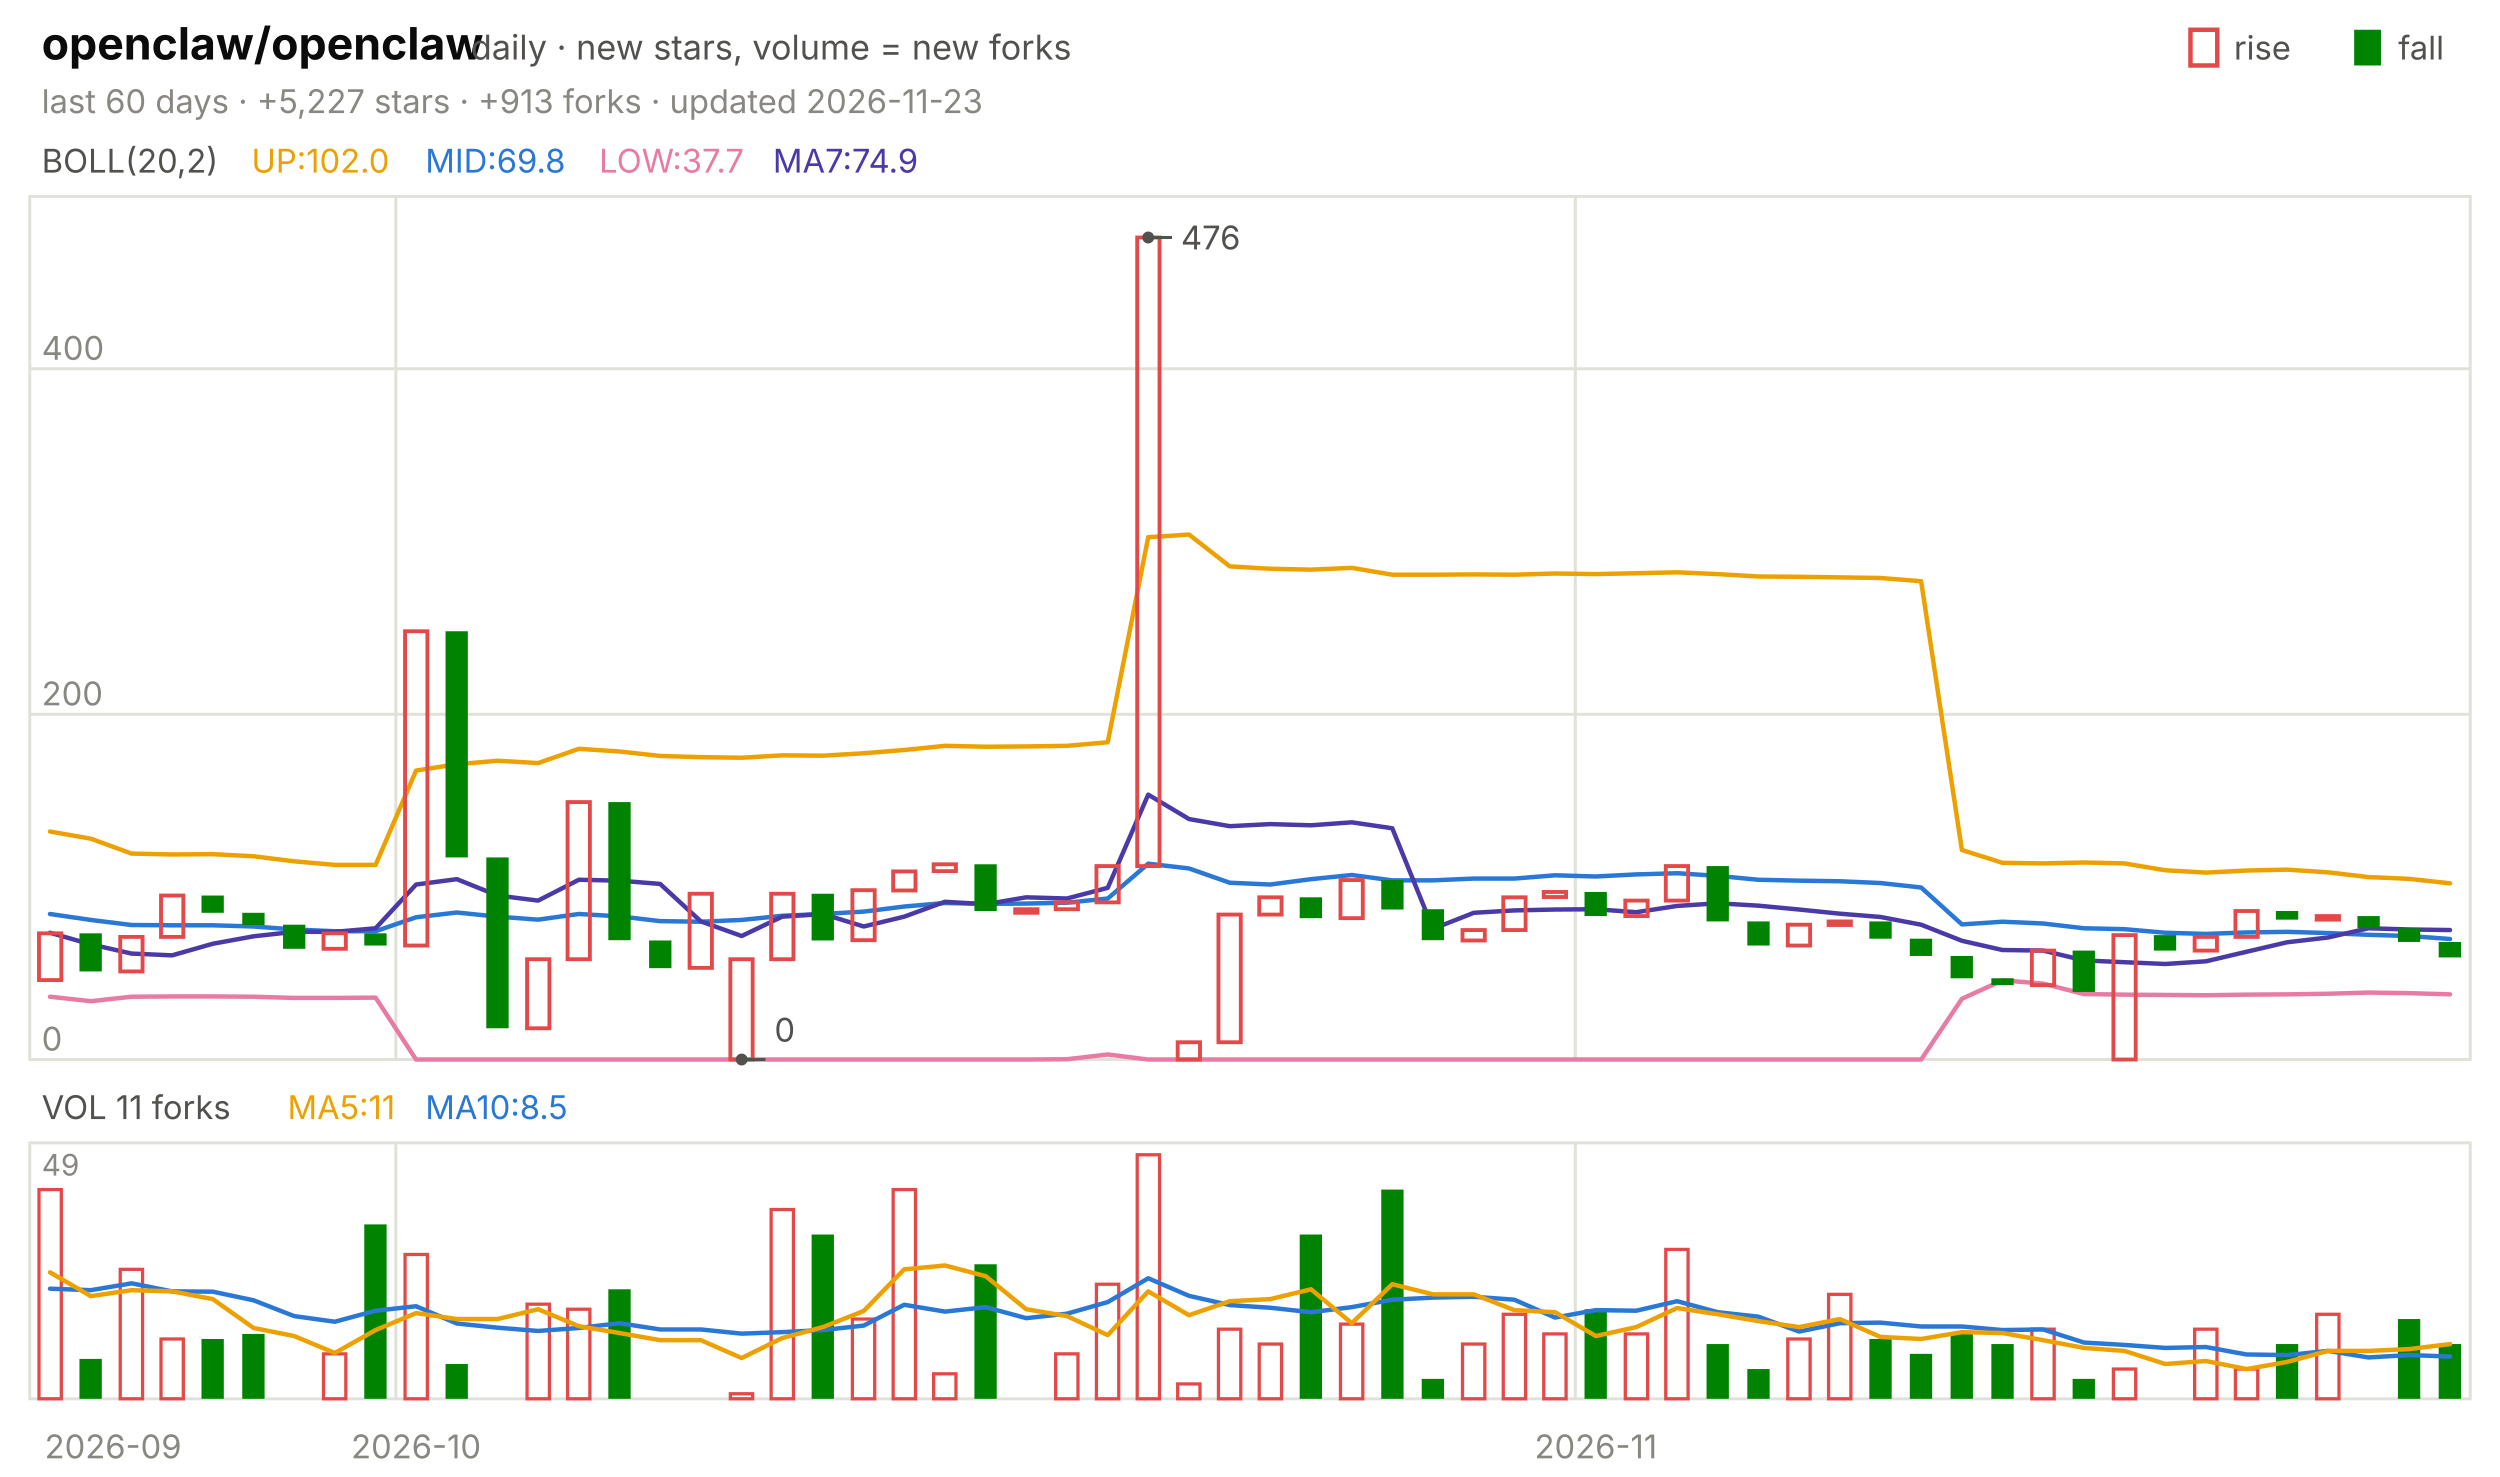
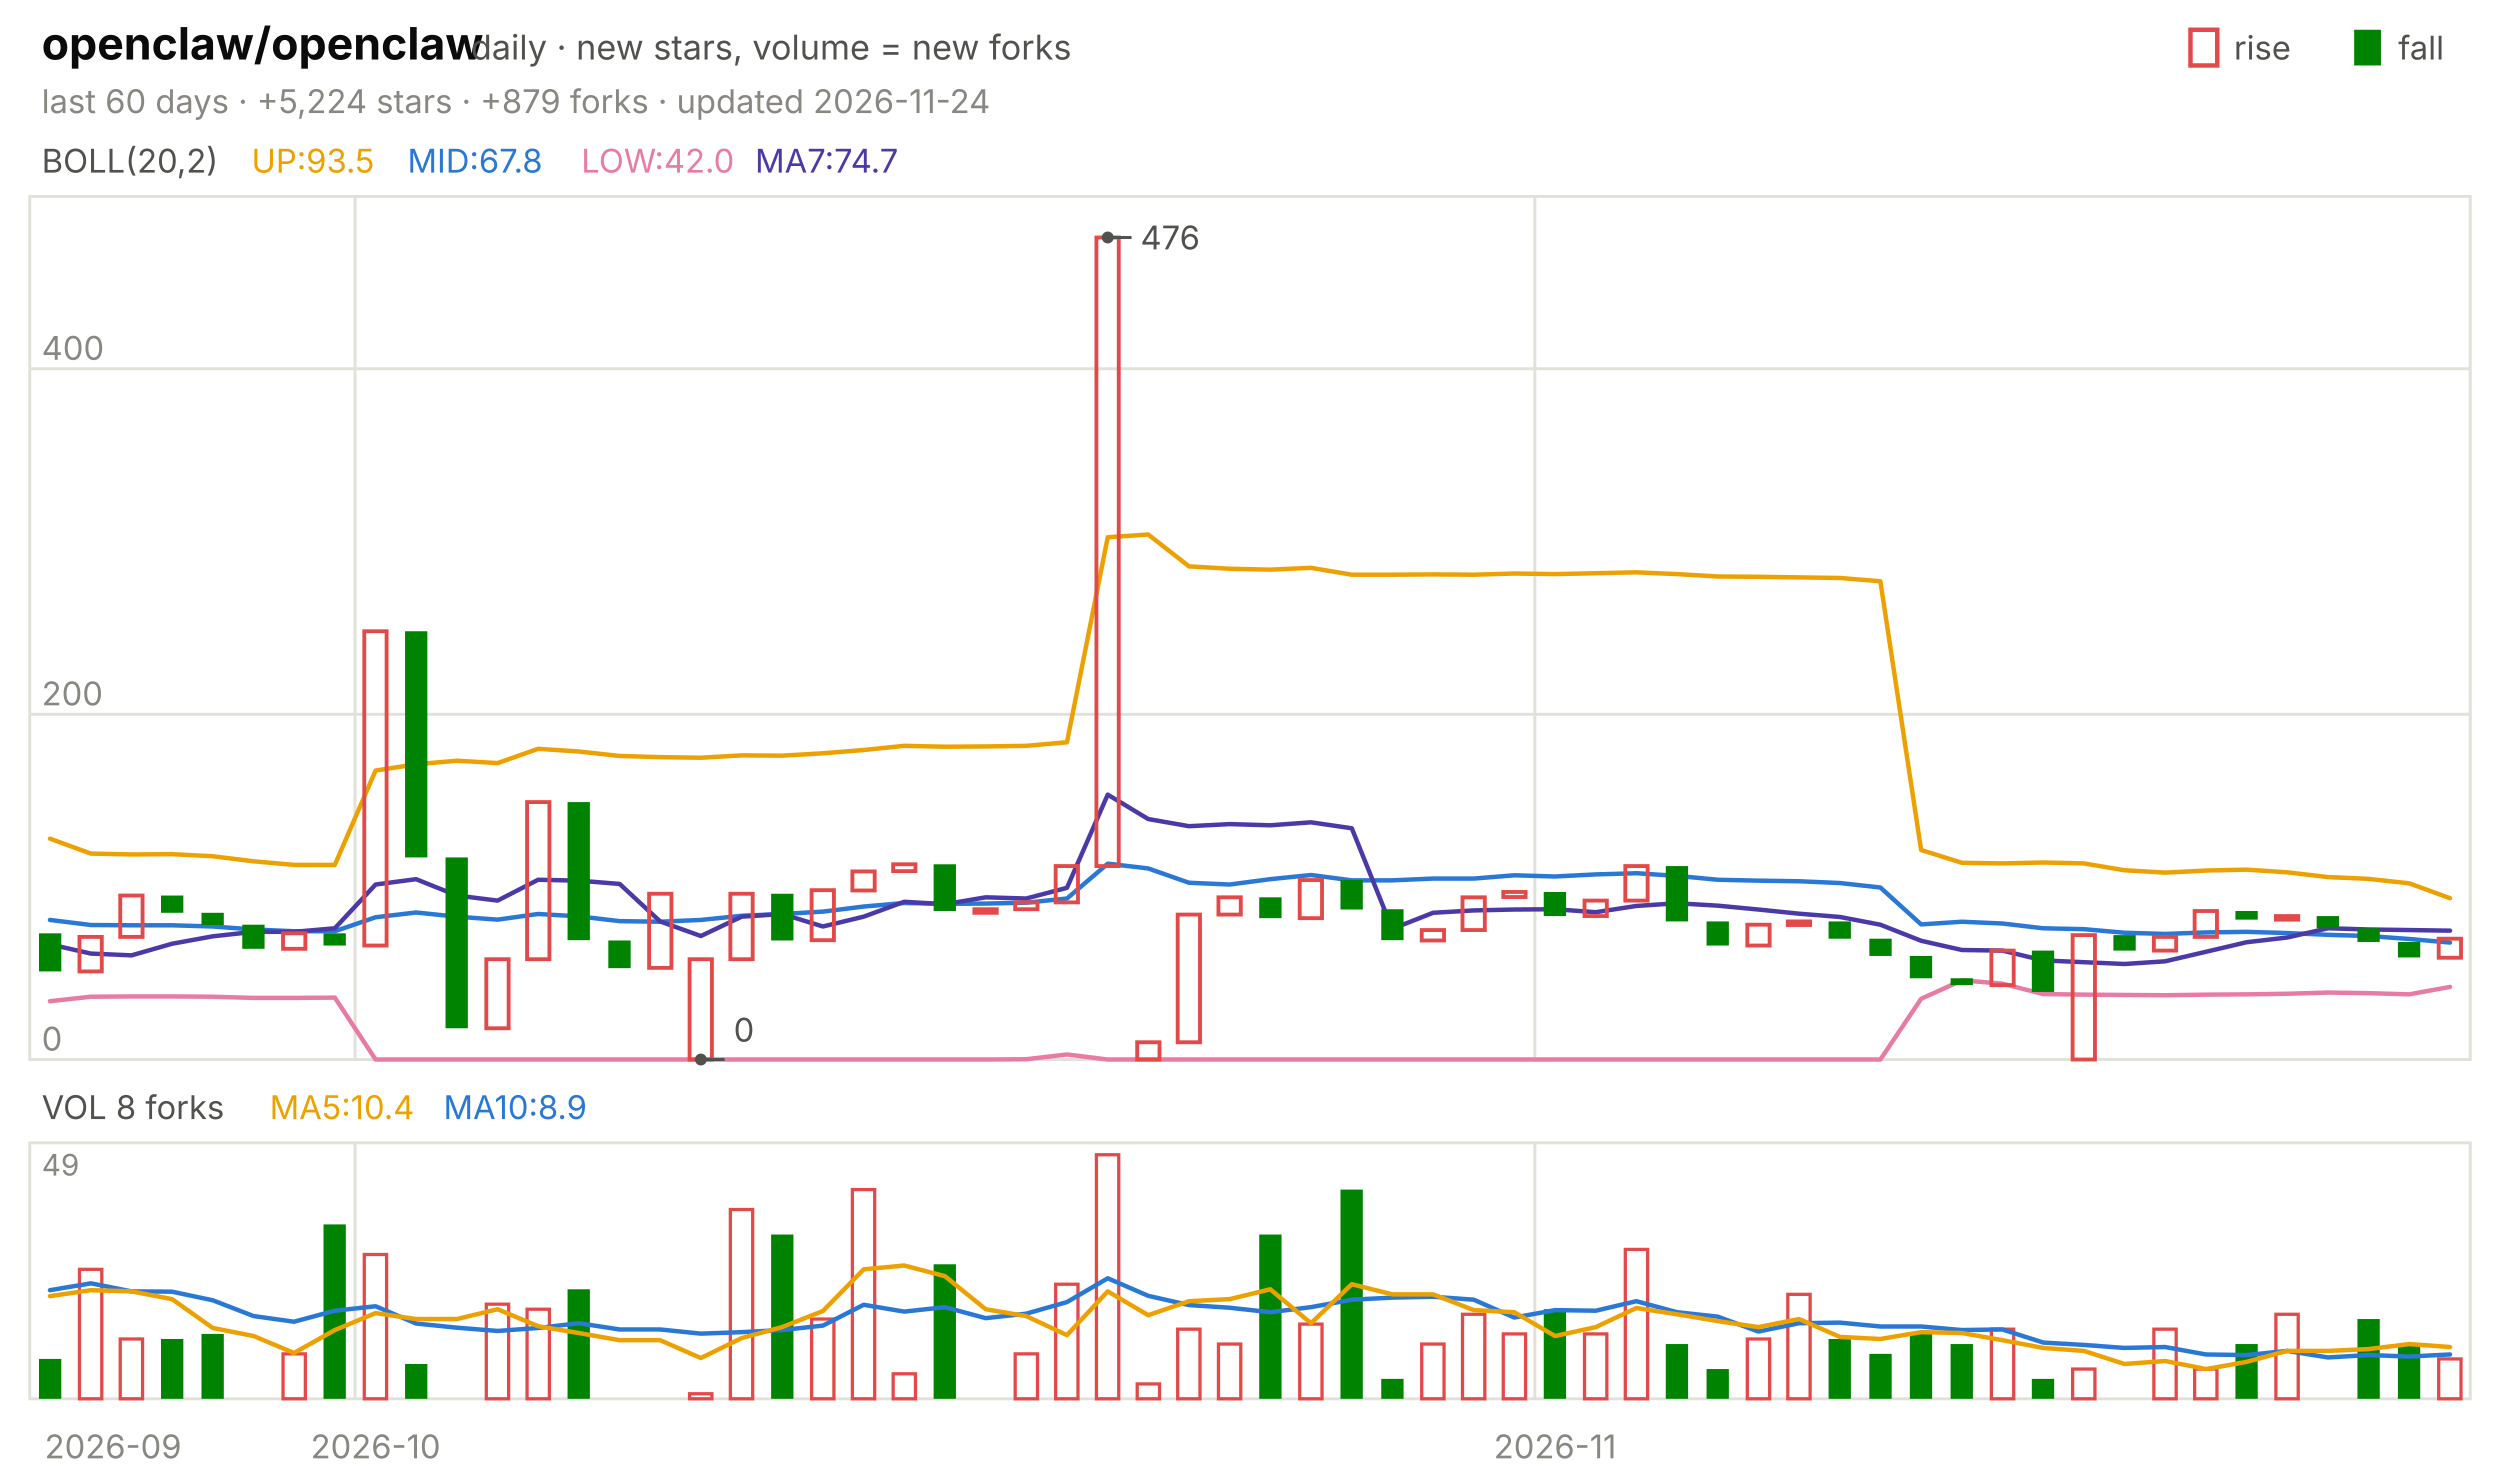
<svg xmlns="http://www.w3.org/2000/svg" viewBox="0 0 840 496" width="840" height="496" font-family="-apple-system,'Segoe UI',system-ui,sans-serif" role="img" aria-label="openclaw/openclaw candlestick chart">
  <text x="14.0" y="20.0" font-size="15" fill="#0b0b0b" font-weight="650">openclaw/openclaw</text>
  <text x="158.2" y="20.0" font-size="11.5" fill="#52514e">daily · new stars, volume = new forks</text>
  <text x="805.8" y="20.0" font-size="11.0" fill="#52514e">fall</text>
  <rect x="791" y="10" width="9" height="12" fill="#008300" />
  <text x="750.6" y="20.0" font-size="11.0" fill="#52514e">rise</text>
  <rect x="736" y="10" width="9" height="12" fill="none" stroke="#e34948" stroke-width="1.5" />
-   <text x="14.0" y="38.0" font-size="11.0" fill="#898781">last 60 days · +5,227 stars · +913 forks · updated 2026-11-23</text>
+   <text x="14.0" y="38.0" font-size="11.0" fill="#898781">last 60 days · +5,224 stars · +879 forks · updated 2026-11-24</text>
  <rect x="10" y="66" width="820" height="290" fill="none" stroke="#e1e0d9" />
  <rect x="10" y="384" width="820" height="86" fill="none" stroke="#e1e0d9" />
  <text x="38.0" y="490.0" font-size="11.0" fill="#898781" text-anchor="middle">2026-09</text>
-   <line x1="133.0" y1="66.0" x2="133.0" y2="356.0" stroke="#e1e0d9" stroke-width="1.0" />
-   <line x1="133.0" y1="384.0" x2="133.0" y2="470.0" stroke="#e1e0d9" stroke-width="1.0" />
-   <text x="139.8" y="490.0" font-size="11.0" fill="#898781" text-anchor="middle">2026-10</text>
-   <line x1="529.3" y1="66.0" x2="529.3" y2="356.0" stroke="#e1e0d9" stroke-width="1.0" />
-   <line x1="529.3" y1="384.0" x2="529.3" y2="470.0" stroke="#e1e0d9" stroke-width="1.0" />
-   <text x="536.2" y="490.0" font-size="11.0" fill="#898781" text-anchor="middle">2026-11</text>
+   <line x1="119.3" y1="66.0" x2="119.3" y2="356.0" stroke="#e1e0d9" stroke-width="1.0" />
+   <line x1="119.3" y1="384.0" x2="119.3" y2="470.0" stroke="#e1e0d9" stroke-width="1.0" />
+   <text x="126.2" y="490.0" font-size="11.0" fill="#898781" text-anchor="middle">2026-10</text>
+   <line x1="515.7" y1="66.0" x2="515.7" y2="356.0" stroke="#e1e0d9" stroke-width="1.0" />
+   <line x1="515.7" y1="384.0" x2="515.7" y2="470.0" stroke="#e1e0d9" stroke-width="1.0" />
+   <text x="522.5" y="490.0" font-size="11.0" fill="#898781" text-anchor="middle">2026-11</text>
  <text x="14.0" y="58.0" font-size="11.0" fill="#52514e">BOLL(20,2)</text>
-   <text x="84.5" y="58.0" font-size="11.0" fill="#eda100">UP:102.0</text>
-   <text x="142.9" y="58.0" font-size="11.0" fill="#2a78d6">MID:69.8</text>
-   <text x="201.3" y="58.0" font-size="11.0" fill="#e87ba4">LOW:37.7</text>
-   <text x="259.7" y="58.0" font-size="11.0" fill="#4a3aa7">MA7:74.9</text>
+   <text x="84.5" y="58.0" font-size="11.0" fill="#eda100">UP:93.5</text>
+   <text x="136.9" y="58.0" font-size="11.0" fill="#2a78d6">MID:67.8</text>
+   <text x="195.3" y="58.0" font-size="11.0" fill="#e87ba4">LOW:42.0</text>
+   <text x="253.7" y="58.0" font-size="11.0" fill="#4a3aa7">MA7:74.7</text>
  <line x1="10.0" y1="356.0" x2="830.0" y2="356.0" stroke="#e1e0d9" stroke-width="1.0" />
  <text x="14.0" y="353.0" font-size="11.0" fill="#898781">0</text>
  <line x1="10.0" y1="240.0" x2="830.0" y2="240.0" stroke="#e1e0d9" stroke-width="1.0" />
  <text x="14.0" y="237.0" font-size="11.0" fill="#898781">200</text>
  <line x1="10.0" y1="123.9" x2="830.0" y2="123.9" stroke="#e1e0d9" stroke-width="1.0" />
  <text x="14.0" y="120.9" font-size="11.0" fill="#898781">400</text>
-   <polyline points="16.8,279.4 30.5,281.8 44.2,286.8 57.8,287.1 71.5,287.0 85.2,287.7 98.8,289.4 112.5,290.6 126.2,290.6 139.8,258.9 153.5,256.8 167.2,255.6 180.8,256.4 194.5,251.6 208.2,252.5 221.8,254.0 235.5,254.4 249.2,254.6 262.8,253.8 276.5,253.9 290.2,253.1 303.8,252.0 317.5,250.6 331.2,250.9 344.8,250.8 358.5,250.6 372.2,249.4 385.8,180.5 399.5,179.6 413.2,190.3 426.8,191.1 440.5,191.4 454.2,190.8 467.8,193.1 481.5,193.1 495.2,193.0 508.8,193.1 522.5,192.7 536.2,192.9 549.8,192.6 563.5,192.3 577.2,192.9 590.8,193.7 604.5,193.8 618.2,194.0 631.8,194.2 645.5,195.3 659.2,285.6 672.8,289.9 686.5,290.1 700.2,289.8 713.8,290.1 727.5,292.4 741.2,293.2 754.8,292.5 768.5,292.2 782.2,293.1 795.8,294.7 809.5,295.3 823.2,296.8" fill="none" stroke="#eda100" stroke-width="1.5" stroke-linejoin="round" stroke-linecap="round" />
-   <polyline points="16.8,307.1 30.5,309.1 44.2,310.8 57.8,310.9 71.5,310.9 85.2,311.3 98.8,312.3 112.5,312.9 126.2,312.9 139.8,308.2 153.5,306.6 167.2,308.0 180.8,309.0 194.5,307.1 208.2,307.9 221.8,309.5 235.5,309.7 249.2,309.1 262.8,307.7 276.5,307.1 290.2,306.3 303.8,304.6 317.5,303.4 331.2,303.7 344.8,303.6 358.5,303.3 372.2,301.9 385.8,290.2 399.5,291.8 413.2,296.6 426.8,297.2 440.5,295.4 454.2,294.0 467.8,295.8 481.5,295.8 495.2,295.2 508.8,295.2 522.5,294.1 536.2,294.5 549.8,293.8 563.5,293.4 577.2,294.3 590.8,295.6 604.5,295.9 618.2,296.1 631.8,296.7 645.5,298.2 659.2,310.6 672.8,309.7 686.5,310.3 700.2,311.9 713.8,312.2 727.5,313.4 741.2,313.8 754.8,313.3 768.5,313.1 782.2,313.5 795.8,314.1 809.5,314.5 823.2,315.5" fill="none" stroke="#2a78d6" stroke-width="1.5" stroke-linejoin="round" stroke-linecap="round" />
-   <polyline points="16.8,334.9 30.5,336.4 44.2,334.9 57.8,334.8 71.5,334.8 85.2,334.9 98.8,335.3 112.5,335.3 126.2,335.2 139.8,356.0 153.5,356.0 167.2,356.0 180.8,356.0 194.5,356.0 208.2,356.0 221.8,356.0 235.5,356.0 249.2,356.0 262.8,356.0 276.5,356.0 290.2,356.0 303.8,356.0 317.5,356.0 331.2,356.0 344.8,356.0 358.5,355.9 372.2,354.3 385.8,356.0 399.5,356.0 413.2,356.0 426.8,356.0 440.5,356.0 454.2,356.0 467.8,356.0 481.5,356.0 495.2,356.0 508.8,356.0 522.5,356.0 536.2,356.0 549.8,356.0 563.5,356.0 577.2,356.0 590.8,356.0 604.5,356.0 618.2,356.0 631.8,356.0 645.5,356.0 659.2,335.6 672.8,329.4 686.5,330.5 700.2,334.0 713.8,334.2 727.5,334.3 741.2,334.4 754.8,334.2 768.5,334.1 782.2,333.9 795.8,333.5 809.5,333.7 823.2,334.1" fill="none" stroke="#e87ba4" stroke-width="1.5" stroke-linejoin="round" stroke-linecap="round" />
-   <polyline points="16.8,313.4 30.5,317.3 44.2,320.4 57.8,321.0 71.5,317.1 85.2,314.6 98.8,313.1 112.5,313.1 126.2,311.9 139.8,297.2 153.5,295.4 167.2,300.9 180.8,302.6 194.5,295.6 208.2,295.9 221.8,297.0 235.5,309.6 249.2,314.5 262.8,308.0 276.5,307.1 290.2,311.3 303.8,308.0 317.5,303.0 331.2,303.8 344.8,301.5 358.5,301.9 372.2,298.3 385.8,267.0 399.5,275.2 413.2,277.6 426.8,276.9 440.5,277.3 454.2,276.3 467.8,278.3 481.5,312.1 495.2,306.7 508.8,305.9 522.5,305.6 536.2,305.5 549.8,306.5 563.5,304.4 577.2,303.5 590.8,304.3 604.5,305.6 618.2,307.0 631.8,308.1 645.5,310.7 659.2,316.1 672.8,319.2 686.5,319.4 700.2,322.7 713.8,323.3 727.5,323.9 741.2,323.0 754.8,319.8 768.5,316.6 782.2,315.0 795.8,311.9 809.5,312.3 823.2,312.5" fill="none" stroke="#4a3aa7" stroke-width="1.5" stroke-linejoin="round" stroke-linecap="round" />
-   <rect x="13.1" y="313.6" width="7.5" height="15.7" fill="none" stroke="#e34948" stroke-width="1.3" />
-   <rect x="26.7" y="313.6" width="7.5" height="12.8" fill="#008300" />
-   <rect x="40.4" y="314.8" width="7.5" height="11.6" fill="none" stroke="#e34948" stroke-width="1.3" />
-   <rect x="54.1" y="300.9" width="7.5" height="13.9" fill="none" stroke="#e34948" stroke-width="1.3" />
-   <rect x="67.7" y="300.9" width="7.5" height="5.8" fill="#008300" />
-   <rect x="81.4" y="306.7" width="7.5" height="4.1" fill="#008300" />
-   <rect x="95.1" y="310.7" width="7.5" height="8.1" fill="#008300" />
-   <rect x="108.7" y="313.6" width="7.5" height="5.2" fill="none" stroke="#e34948" stroke-width="1.3" />
-   <rect x="122.4" y="313.6" width="7.5" height="4.1" fill="#008300" />
-   <rect x="136.1" y="212.1" width="7.5" height="105.6" fill="none" stroke="#e34948" stroke-width="1.3" />
-   <rect x="149.7" y="212.1" width="7.5" height="76.0" fill="#008300" />
-   <rect x="163.4" y="288.1" width="7.5" height="57.4" fill="#008300" />
-   <rect x="177.1" y="322.3" width="7.5" height="23.2" fill="none" stroke="#e34948" stroke-width="1.3" />
-   <rect x="190.7" y="269.5" width="7.5" height="52.8" fill="none" stroke="#e34948" stroke-width="1.3" />
-   <rect x="204.4" y="269.5" width="7.5" height="46.4" fill="#008300" />
-   <rect x="218.1" y="316.0" width="7.5" height="9.3" fill="#008300" />
-   <rect x="231.7" y="300.3" width="7.5" height="24.9" fill="none" stroke="#e34948" stroke-width="1.3" />
-   <rect x="245.4" y="322.3" width="7.5" height="33.7" fill="none" stroke="#e34948" stroke-width="1.3" />
-   <rect x="259.1" y="300.3" width="7.5" height="22.0" fill="none" stroke="#e34948" stroke-width="1.3" />
-   <rect x="272.7" y="300.3" width="7.5" height="15.7" fill="#008300" />
-   <rect x="286.4" y="299.1" width="7.5" height="16.8" fill="none" stroke="#e34948" stroke-width="1.3" />
-   <rect x="300.1" y="292.8" width="7.5" height="6.4" fill="none" stroke="#e34948" stroke-width="1.3" />
-   <rect x="313.7" y="290.4" width="7.5" height="2.3" fill="none" stroke="#e34948" stroke-width="1.3" />
-   <rect x="327.4" y="290.4" width="7.5" height="15.7" fill="#008300" />
-   <rect x="341.1" y="305.5" width="7.5" height="1.2" fill="none" stroke="#e34948" stroke-width="1.3" />
-   <rect x="354.7" y="303.2" width="7.5" height="2.3" fill="none" stroke="#e34948" stroke-width="1.3" />
-   <rect x="368.4" y="291.0" width="7.5" height="12.2" fill="none" stroke="#e34948" stroke-width="1.3" />
-   <rect x="382.1" y="79.8" width="7.5" height="211.2" fill="none" stroke="#e34948" stroke-width="1.3" />
-   <rect x="395.7" y="350.2" width="7.5" height="5.8" fill="none" stroke="#e34948" stroke-width="1.3" />
-   <rect x="409.4" y="307.3" width="7.5" height="42.9" fill="none" stroke="#e34948" stroke-width="1.3" />
-   <rect x="423.1" y="301.5" width="7.5" height="5.8" fill="none" stroke="#e34948" stroke-width="1.3" />
-   <rect x="436.7" y="301.5" width="7.5" height="7.0" fill="#008300" />
-   <rect x="450.4" y="295.7" width="7.5" height="12.8" fill="none" stroke="#e34948" stroke-width="1.3" />
-   <rect x="464.1" y="295.7" width="7.5" height="9.9" fill="#008300" />
-   <rect x="477.7" y="305.5" width="7.5" height="10.4" fill="#008300" />
-   <rect x="491.4" y="312.5" width="7.5" height="3.5" fill="none" stroke="#e34948" stroke-width="1.3" />
-   <rect x="505.1" y="301.5" width="7.5" height="11.0" fill="none" stroke="#e34948" stroke-width="1.3" />
-   <rect x="518.7" y="299.7" width="7.5" height="1.7" fill="none" stroke="#e34948" stroke-width="1.3" />
-   <rect x="532.4" y="299.7" width="7.5" height="8.1" fill="#008300" />
-   <rect x="546.1" y="302.6" width="7.5" height="5.2" fill="none" stroke="#e34948" stroke-width="1.3" />
-   <rect x="559.7" y="291.0" width="7.5" height="11.6" fill="none" stroke="#e34948" stroke-width="1.3" />
-   <rect x="573.4" y="291.0" width="7.5" height="18.6" fill="#008300" />
-   <rect x="587.1" y="309.6" width="7.5" height="8.1" fill="#008300" />
-   <rect x="600.7" y="310.7" width="7.5" height="7.0" fill="none" stroke="#e34948" stroke-width="1.3" />
-   <rect x="614.4" y="309.6" width="7.5" height="1.2" fill="none" stroke="#e34948" stroke-width="1.3" />
-   <rect x="628.1" y="309.6" width="7.5" height="5.8" fill="#008300" />
-   <rect x="641.7" y="315.4" width="7.5" height="5.8" fill="#008300" />
-   <rect x="655.4" y="321.2" width="7.5" height="7.5" fill="#008300" />
-   <rect x="669.1" y="328.7" width="7.5" height="2.3" fill="#008300" />
-   <rect x="682.7" y="319.4" width="7.5" height="11.6" fill="none" stroke="#e34948" stroke-width="1.3" />
-   <rect x="696.4" y="319.4" width="7.5" height="13.9" fill="#008300" />
-   <rect x="710.1" y="314.2" width="7.5" height="41.8" fill="none" stroke="#e34948" stroke-width="1.3" />
-   <rect x="723.7" y="314.2" width="7.5" height="5.2" fill="#008300" />
-   <rect x="737.4" y="314.8" width="7.5" height="4.6" fill="none" stroke="#e34948" stroke-width="1.3" />
-   <rect x="751.1" y="306.1" width="7.5" height="8.7" fill="none" stroke="#e34948" stroke-width="1.3" />
-   <rect x="764.7" y="306.1" width="7.5" height="2.9" fill="#008300" />
-   <rect x="778.4" y="307.8" width="7.5" height="1.2" fill="none" stroke="#e34948" stroke-width="1.3" />
-   <rect x="792.1" y="307.8" width="7.5" height="4.1" fill="#008300" />
-   <rect x="805.7" y="311.9" width="7.5" height="4.6" fill="#008300" />
-   <rect x="819.4" y="316.5" width="7.5" height="5.2" fill="#008300" />
-   <circle cx="385.8" cy="79.8" r="2" fill="#52514e" />
-   <line x1="385.8" y1="79.8" x2="393.8" y2="79.8" stroke="#52514e" stroke-width="1.0" />
-   <text x="396.8" y="83.8" font-size="11.0" fill="#52514e">476</text>
-   <circle cx="249.2" cy="356.0" r="2" fill="#52514e" />
-   <line x1="249.2" y1="356.0" x2="257.2" y2="356.0" stroke="#52514e" stroke-width="1.0" />
-   <text x="260.2" y="350.0" font-size="11.0" fill="#52514e">0</text>
-   <text x="14.0" y="376.0" font-size="11.0" fill="#52514e">VOL 11 forks</text>
-   <text x="96.6" y="376.0" font-size="11.0" fill="#eda100">MA5:11</text>
-   <text x="142.9" y="376.0" font-size="11.0" fill="#2a78d6">MA10:8.5</text>
+   <polyline points="16.8,281.8 30.5,286.8 44.2,287.1 57.8,287.0 71.5,287.7 85.2,289.4 98.8,290.6 112.5,290.6 126.2,258.9 139.8,256.8 153.5,255.6 167.2,256.4 180.8,251.6 194.5,252.5 208.2,254.0 221.8,254.4 235.5,254.6 249.2,253.8 262.8,253.9 276.5,253.1 290.2,252.0 303.8,250.6 317.5,250.9 331.2,250.8 344.8,250.6 358.5,249.4 372.2,180.5 385.8,179.6 399.5,190.3 413.2,191.1 426.8,191.4 440.5,190.8 454.2,193.1 467.8,193.1 481.5,193.0 495.2,193.1 508.8,192.7 522.5,192.9 536.2,192.6 549.8,192.3 563.5,192.9 577.2,193.7 590.8,193.8 604.5,194.0 618.2,194.2 631.8,195.3 645.5,285.6 659.2,289.9 672.8,290.1 686.5,289.8 700.2,290.1 713.8,292.4 727.5,293.2 741.2,292.5 754.8,292.2 768.5,293.1 782.2,294.7 795.8,295.3 809.5,296.8 823.2,301.8" fill="none" stroke="#eda100" stroke-width="1.5" stroke-linejoin="round" stroke-linecap="round" />
+   <polyline points="16.8,309.1 30.5,310.8 44.2,310.9 57.8,310.9 71.5,311.3 85.2,312.3 98.8,312.9 112.5,312.9 126.2,308.2 139.8,306.6 153.5,308.0 167.2,309.0 180.8,307.1 194.5,307.9 208.2,309.5 221.8,309.7 235.5,309.1 249.2,307.7 262.8,307.1 276.5,306.3 290.2,304.6 303.8,303.4 317.5,303.7 331.2,303.6 344.8,303.3 358.5,301.9 372.2,290.2 385.8,291.8 399.5,296.6 413.2,297.2 426.8,295.4 440.5,294.0 454.2,295.8 467.8,295.8 481.5,295.2 495.2,295.2 508.8,294.1 522.5,294.5 536.2,293.8 549.8,293.4 563.5,294.3 577.2,295.6 590.8,295.9 604.5,296.1 618.2,296.7 631.8,298.2 645.5,310.6 659.2,309.7 672.8,310.3 686.5,311.9 700.2,312.2 713.8,313.4 727.5,313.8 741.2,313.3 754.8,313.1 768.5,313.5 782.2,314.1 795.8,314.5 809.5,315.5 823.2,316.7" fill="none" stroke="#2a78d6" stroke-width="1.5" stroke-linejoin="round" stroke-linecap="round" />
+   <polyline points="16.8,336.4 30.5,334.9 44.2,334.8 57.8,334.8 71.5,334.9 85.2,335.3 98.8,335.3 112.5,335.2 126.2,356.0 139.8,356.0 153.5,356.0 167.2,356.0 180.8,356.0 194.5,356.0 208.2,356.0 221.8,356.0 235.5,356.0 249.2,356.0 262.8,356.0 276.5,356.0 290.2,356.0 303.8,356.0 317.5,356.0 331.2,356.0 344.8,355.9 358.5,354.3 372.2,356.0 385.8,356.0 399.5,356.0 413.2,356.0 426.8,356.0 440.5,356.0 454.2,356.0 467.8,356.0 481.5,356.0 495.2,356.0 508.8,356.0 522.5,356.0 536.2,356.0 549.8,356.0 563.5,356.0 577.2,356.0 590.8,356.0 604.5,356.0 618.2,356.0 631.8,356.0 645.5,335.6 659.2,329.4 672.8,330.5 686.5,334.0 700.2,334.2 713.8,334.3 727.5,334.4 741.2,334.2 754.8,334.1 768.5,333.9 782.2,333.5 795.8,333.7 809.5,334.1 823.2,331.6" fill="none" stroke="#e87ba4" stroke-width="1.5" stroke-linejoin="round" stroke-linecap="round" />
+   <polyline points="16.8,317.3 30.5,320.4 44.2,321.0 57.8,317.1 71.5,314.6 85.2,313.1 98.8,313.1 112.5,311.9 126.2,297.2 139.8,295.4 153.5,300.9 167.2,302.6 180.8,295.6 194.5,295.9 208.2,297.0 221.8,309.6 235.5,314.5 249.2,308.0 262.8,307.1 276.5,311.3 290.2,308.0 303.8,303.0 317.5,303.8 331.2,301.5 344.8,301.9 358.5,298.3 372.2,267.0 385.8,275.2 399.5,277.6 413.2,276.9 426.8,277.3 440.5,276.3 454.2,278.3 467.8,312.1 481.5,306.7 495.2,305.9 508.8,305.6 522.5,305.5 536.2,306.5 549.8,304.4 563.5,303.5 577.2,304.3 590.8,305.6 604.5,307.0 618.2,308.1 631.8,310.7 645.5,316.1 659.2,319.2 672.8,319.4 686.5,322.7 700.2,323.3 713.8,323.9 727.5,323.0 741.2,319.8 754.8,316.6 768.5,315.0 782.2,311.9 795.8,312.3 809.5,312.5 823.2,312.7" fill="none" stroke="#4a3aa7" stroke-width="1.5" stroke-linejoin="round" stroke-linecap="round" />
+   <rect x="13.1" y="313.6" width="7.5" height="12.8" fill="#008300" />
+   <rect x="26.7" y="314.8" width="7.5" height="11.6" fill="none" stroke="#e34948" stroke-width="1.3" />
+   <rect x="40.4" y="300.9" width="7.5" height="13.9" fill="none" stroke="#e34948" stroke-width="1.3" />
+   <rect x="54.1" y="300.9" width="7.5" height="5.8" fill="#008300" />
+   <rect x="67.7" y="306.7" width="7.5" height="4.1" fill="#008300" />
+   <rect x="81.4" y="310.7" width="7.5" height="8.1" fill="#008300" />
+   <rect x="95.1" y="313.6" width="7.5" height="5.2" fill="none" stroke="#e34948" stroke-width="1.3" />
+   <rect x="108.7" y="313.6" width="7.5" height="4.1" fill="#008300" />
+   <rect x="122.4" y="212.1" width="7.5" height="105.6" fill="none" stroke="#e34948" stroke-width="1.3" />
+   <rect x="136.1" y="212.1" width="7.5" height="76.0" fill="#008300" />
+   <rect x="149.7" y="288.1" width="7.5" height="57.4" fill="#008300" />
+   <rect x="163.4" y="322.3" width="7.5" height="23.2" fill="none" stroke="#e34948" stroke-width="1.3" />
+   <rect x="177.1" y="269.5" width="7.5" height="52.8" fill="none" stroke="#e34948" stroke-width="1.3" />
+   <rect x="190.7" y="269.5" width="7.5" height="46.4" fill="#008300" />
+   <rect x="204.4" y="316.0" width="7.5" height="9.3" fill="#008300" />
+   <rect x="218.1" y="300.3" width="7.5" height="24.9" fill="none" stroke="#e34948" stroke-width="1.3" />
+   <rect x="231.7" y="322.3" width="7.5" height="33.7" fill="none" stroke="#e34948" stroke-width="1.3" />
+   <rect x="245.4" y="300.3" width="7.5" height="22.0" fill="none" stroke="#e34948" stroke-width="1.3" />
+   <rect x="259.1" y="300.3" width="7.5" height="15.7" fill="#008300" />
+   <rect x="272.7" y="299.1" width="7.5" height="16.8" fill="none" stroke="#e34948" stroke-width="1.3" />
+   <rect x="286.4" y="292.8" width="7.5" height="6.4" fill="none" stroke="#e34948" stroke-width="1.3" />
+   <rect x="300.1" y="290.4" width="7.5" height="2.3" fill="none" stroke="#e34948" stroke-width="1.3" />
+   <rect x="313.7" y="290.4" width="7.5" height="15.7" fill="#008300" />
+   <rect x="327.4" y="305.5" width="7.5" height="1.2" fill="none" stroke="#e34948" stroke-width="1.3" />
+   <rect x="341.1" y="303.2" width="7.5" height="2.3" fill="none" stroke="#e34948" stroke-width="1.3" />
+   <rect x="354.7" y="291.0" width="7.5" height="12.2" fill="none" stroke="#e34948" stroke-width="1.3" />
+   <rect x="368.4" y="79.8" width="7.5" height="211.2" fill="none" stroke="#e34948" stroke-width="1.3" />
+   <rect x="382.1" y="350.2" width="7.5" height="5.8" fill="none" stroke="#e34948" stroke-width="1.3" />
+   <rect x="395.7" y="307.3" width="7.5" height="42.9" fill="none" stroke="#e34948" stroke-width="1.3" />
+   <rect x="409.4" y="301.5" width="7.5" height="5.8" fill="none" stroke="#e34948" stroke-width="1.3" />
+   <rect x="423.1" y="301.5" width="7.5" height="7.0" fill="#008300" />
+   <rect x="436.7" y="295.7" width="7.5" height="12.8" fill="none" stroke="#e34948" stroke-width="1.3" />
+   <rect x="450.4" y="295.7" width="7.5" height="9.9" fill="#008300" />
+   <rect x="464.1" y="305.5" width="7.5" height="10.4" fill="#008300" />
+   <rect x="477.7" y="312.5" width="7.5" height="3.5" fill="none" stroke="#e34948" stroke-width="1.3" />
+   <rect x="491.4" y="301.5" width="7.5" height="11.0" fill="none" stroke="#e34948" stroke-width="1.3" />
+   <rect x="505.1" y="299.7" width="7.5" height="1.7" fill="none" stroke="#e34948" stroke-width="1.3" />
+   <rect x="518.7" y="299.7" width="7.5" height="8.1" fill="#008300" />
+   <rect x="532.4" y="302.6" width="7.5" height="5.2" fill="none" stroke="#e34948" stroke-width="1.3" />
+   <rect x="546.1" y="291.0" width="7.5" height="11.6" fill="none" stroke="#e34948" stroke-width="1.3" />
+   <rect x="559.7" y="291.0" width="7.5" height="18.6" fill="#008300" />
+   <rect x="573.4" y="309.6" width="7.5" height="8.1" fill="#008300" />
+   <rect x="587.1" y="310.7" width="7.5" height="7.0" fill="none" stroke="#e34948" stroke-width="1.3" />
+   <rect x="600.7" y="309.6" width="7.5" height="1.2" fill="none" stroke="#e34948" stroke-width="1.3" />
+   <rect x="614.4" y="309.6" width="7.5" height="5.8" fill="#008300" />
+   <rect x="628.1" y="315.4" width="7.5" height="5.8" fill="#008300" />
+   <rect x="641.7" y="321.2" width="7.5" height="7.5" fill="#008300" />
+   <rect x="655.4" y="328.7" width="7.5" height="2.3" fill="#008300" />
+   <rect x="669.1" y="319.4" width="7.5" height="11.6" fill="none" stroke="#e34948" stroke-width="1.3" />
+   <rect x="682.7" y="319.4" width="7.5" height="13.9" fill="#008300" />
+   <rect x="696.4" y="314.2" width="7.5" height="41.8" fill="none" stroke="#e34948" stroke-width="1.3" />
+   <rect x="710.1" y="314.2" width="7.5" height="5.2" fill="#008300" />
+   <rect x="723.7" y="314.8" width="7.5" height="4.6" fill="none" stroke="#e34948" stroke-width="1.3" />
+   <rect x="737.4" y="306.1" width="7.5" height="8.7" fill="none" stroke="#e34948" stroke-width="1.3" />
+   <rect x="751.1" y="306.1" width="7.5" height="2.9" fill="#008300" />
+   <rect x="764.7" y="307.8" width="7.5" height="1.2" fill="none" stroke="#e34948" stroke-width="1.3" />
+   <rect x="778.4" y="307.8" width="7.5" height="4.1" fill="#008300" />
+   <rect x="792.1" y="311.9" width="7.5" height="4.6" fill="#008300" />
+   <rect x="805.7" y="316.5" width="7.5" height="5.2" fill="#008300" />
+   <rect x="819.4" y="315.4" width="7.5" height="6.4" fill="none" stroke="#e34948" stroke-width="1.3" />
+   <circle cx="372.2" cy="79.8" r="2" fill="#52514e" />
+   <line x1="372.2" y1="79.8" x2="380.2" y2="79.8" stroke="#52514e" stroke-width="1.0" />
+   <text x="383.2" y="83.8" font-size="11.0" fill="#52514e">476</text>
+   <circle cx="235.5" cy="356.0" r="2" fill="#52514e" />
+   <line x1="235.5" y1="356.0" x2="243.5" y2="356.0" stroke="#52514e" stroke-width="1.0" />
+   <text x="246.5" y="350.0" font-size="11.0" fill="#52514e">0</text>
+   <text x="14.0" y="376.0" font-size="11.0" fill="#52514e">VOL 8 forks</text>
+   <text x="90.6" y="376.0" font-size="11.0" fill="#eda100">MA5:10.4</text>
+   <text x="149.0" y="376.0" font-size="11.0" fill="#2a78d6">MA10:8.9</text>
  <text x="14.0" y="395.0" font-size="10" fill="#898781">49</text>
-   <rect x="13.1" y="399.7" width="7.5" height="70.3" fill="none" stroke="#e34948" stroke-width="1.1" />
-   <rect x="26.7" y="456.6" width="7.5" height="13.4" fill="#008300" />
-   <rect x="40.4" y="426.5" width="7.5" height="43.5" fill="none" stroke="#e34948" stroke-width="1.1" />
-   <rect x="54.1" y="449.9" width="7.5" height="20.1" fill="none" stroke="#e34948" stroke-width="1.1" />
-   <rect x="67.7" y="449.9" width="7.5" height="20.1" fill="#008300" />
-   <rect x="81.4" y="448.2" width="7.5" height="21.8" fill="#008300" />
-   <rect x="108.7" y="454.9" width="7.5" height="15.1" fill="none" stroke="#e34948" stroke-width="1.1" />
-   <rect x="122.4" y="411.4" width="7.5" height="58.6" fill="#008300" />
-   <rect x="136.1" y="421.5" width="7.5" height="48.5" fill="none" stroke="#e34948" stroke-width="1.1" />
-   <rect x="149.7" y="458.3" width="7.5" height="11.7" fill="#008300" />
-   <rect x="177.1" y="438.2" width="7.5" height="31.8" fill="none" stroke="#e34948" stroke-width="1.1" />
-   <rect x="190.7" y="439.9" width="7.5" height="30.1" fill="none" stroke="#e34948" stroke-width="1.1" />
-   <rect x="204.4" y="433.2" width="7.5" height="36.8" fill="#008300" />
-   <rect x="245.4" y="468.3" width="7.5" height="1.7" fill="none" stroke="#e34948" stroke-width="1.1" />
-   <rect x="259.1" y="406.4" width="7.5" height="63.6" fill="none" stroke="#e34948" stroke-width="1.1" />
-   <rect x="272.7" y="414.8" width="7.5" height="55.2" fill="#008300" />
-   <rect x="286.4" y="443.2" width="7.5" height="26.8" fill="none" stroke="#e34948" stroke-width="1.1" />
-   <rect x="300.1" y="399.7" width="7.5" height="70.3" fill="none" stroke="#e34948" stroke-width="1.1" />
-   <rect x="313.7" y="461.6" width="7.5" height="8.4" fill="none" stroke="#e34948" stroke-width="1.1" />
-   <rect x="327.4" y="424.8" width="7.5" height="45.2" fill="#008300" />
-   <rect x="354.7" y="454.9" width="7.5" height="15.1" fill="none" stroke="#e34948" stroke-width="1.1" />
-   <rect x="368.4" y="431.5" width="7.5" height="38.5" fill="none" stroke="#e34948" stroke-width="1.1" />
-   <rect x="382.1" y="388.0" width="7.5" height="82.0" fill="none" stroke="#e34948" stroke-width="1.1" />
-   <rect x="395.7" y="465.0" width="7.5" height="5.0" fill="none" stroke="#e34948" stroke-width="1.1" />
-   <rect x="409.4" y="446.6" width="7.5" height="23.4" fill="none" stroke="#e34948" stroke-width="1.1" />
-   <rect x="423.1" y="451.6" width="7.5" height="18.4" fill="none" stroke="#e34948" stroke-width="1.1" />
-   <rect x="436.7" y="414.8" width="7.5" height="55.2" fill="#008300" />
-   <rect x="450.4" y="444.9" width="7.5" height="25.1" fill="none" stroke="#e34948" stroke-width="1.1" />
-   <rect x="464.1" y="399.7" width="7.5" height="70.3" fill="#008300" />
-   <rect x="477.7" y="463.3" width="7.5" height="6.7" fill="#008300" />
-   <rect x="491.4" y="451.6" width="7.5" height="18.4" fill="none" stroke="#e34948" stroke-width="1.1" />
-   <rect x="505.1" y="441.6" width="7.5" height="28.4" fill="none" stroke="#e34948" stroke-width="1.1" />
-   <rect x="518.7" y="448.2" width="7.5" height="21.8" fill="none" stroke="#e34948" stroke-width="1.1" />
-   <rect x="532.4" y="439.9" width="7.5" height="30.1" fill="#008300" />
-   <rect x="546.1" y="448.2" width="7.5" height="21.8" fill="none" stroke="#e34948" stroke-width="1.1" />
-   <rect x="559.7" y="419.8" width="7.5" height="50.2" fill="none" stroke="#e34948" stroke-width="1.1" />
-   <rect x="573.4" y="451.6" width="7.5" height="18.4" fill="#008300" />
-   <rect x="587.1" y="460.0" width="7.5" height="10.0" fill="#008300" />
-   <rect x="600.7" y="449.9" width="7.5" height="20.1" fill="none" stroke="#e34948" stroke-width="1.1" />
-   <rect x="614.4" y="434.9" width="7.5" height="35.1" fill="none" stroke="#e34948" stroke-width="1.1" />
-   <rect x="628.1" y="449.9" width="7.5" height="20.1" fill="#008300" />
-   <rect x="641.7" y="454.9" width="7.5" height="15.1" fill="#008300" />
-   <rect x="655.4" y="448.2" width="7.5" height="21.8" fill="#008300" />
-   <rect x="669.1" y="451.6" width="7.5" height="18.4" fill="#008300" />
-   <rect x="682.7" y="446.6" width="7.5" height="23.4" fill="none" stroke="#e34948" stroke-width="1.1" />
-   <rect x="696.4" y="463.3" width="7.5" height="6.7" fill="#008300" />
-   <rect x="710.1" y="460.0" width="7.5" height="10.0" fill="none" stroke="#e34948" stroke-width="1.1" />
-   <rect x="737.4" y="446.6" width="7.5" height="23.4" fill="none" stroke="#e34948" stroke-width="1.1" />
-   <rect x="751.1" y="460.0" width="7.5" height="10.0" fill="none" stroke="#e34948" stroke-width="1.1" />
-   <rect x="764.7" y="451.6" width="7.5" height="18.4" fill="#008300" />
-   <rect x="778.4" y="441.6" width="7.5" height="28.4" fill="none" stroke="#e34948" stroke-width="1.1" />
-   <rect x="805.7" y="443.2" width="7.5" height="26.8" fill="#008300" />
-   <rect x="819.4" y="451.6" width="7.5" height="18.4" fill="#008300" />
-   <polyline points="16.8,433.0 30.5,433.5 44.2,431.2 57.8,433.9 71.5,434.0 85.2,436.9 98.8,442.2 112.5,444.1 126.2,440.4 139.8,438.9 153.5,444.7 167.2,446.1 180.8,447.2 194.5,446.2 208.2,444.6 221.8,446.7 235.5,446.7 249.2,448.1 262.8,447.6 276.5,446.9 290.2,445.4 303.8,438.4 317.5,440.7 331.2,439.2 344.8,442.9 358.5,441.4 372.2,437.5 385.8,429.5 399.5,435.4 413.2,438.5 426.8,439.4 440.5,440.9 454.2,439.2 467.8,436.7 481.5,436.0 495.2,435.7 508.8,436.7 522.5,442.7 536.2,440.2 549.8,440.4 563.5,437.2 577.2,440.9 590.8,442.4 604.5,447.4 618.2,444.6 631.8,444.4 645.5,445.7 659.2,445.7 672.8,446.9 686.5,446.7 700.2,451.1 713.8,451.9 727.5,452.9 741.2,452.6 754.8,455.1 768.5,455.3 782.2,453.9 795.8,456.1 809.5,455.3 823.2,455.8" fill="none" stroke="#2a78d6" stroke-width="1.5" stroke-linejoin="round" stroke-linecap="round" />
-   <polyline points="16.8,427.5 30.5,435.5 44.2,433.5 57.8,433.9 71.5,436.5 85.2,446.2 98.8,448.9 112.5,454.6 126.2,446.9 139.8,441.2 153.5,443.2 167.2,443.2 180.8,439.9 194.5,445.6 208.2,447.9 221.8,450.3 235.5,450.3 249.2,456.3 262.8,449.6 276.5,445.9 290.2,440.5 303.8,426.5 317.5,425.2 331.2,428.8 344.8,439.9 358.5,442.2 372.2,448.6 385.8,433.9 399.5,441.9 413.2,437.2 426.8,436.5 440.5,433.2 454.2,444.6 467.8,431.5 481.5,434.9 495.2,434.9 508.8,440.2 522.5,440.9 536.2,448.9 549.8,445.9 563.5,439.5 577.2,441.6 590.8,443.9 604.5,445.9 618.2,443.2 631.8,449.2 645.5,449.9 659.2,447.6 672.8,447.9 686.5,450.3 700.2,452.9 713.8,453.9 727.5,458.3 741.2,457.3 754.8,460.0 768.5,457.6 782.2,453.9 795.8,453.9 809.5,453.3 823.2,451.6" fill="none" stroke="#eda100" stroke-width="1.5" stroke-linejoin="round" stroke-linecap="round" />
+   <rect x="13.1" y="456.6" width="7.5" height="13.4" fill="#008300" />
+   <rect x="26.7" y="426.5" width="7.5" height="43.5" fill="none" stroke="#e34948" stroke-width="1.1" />
+   <rect x="40.4" y="449.9" width="7.5" height="20.1" fill="none" stroke="#e34948" stroke-width="1.1" />
+   <rect x="54.1" y="449.9" width="7.5" height="20.1" fill="#008300" />
+   <rect x="67.7" y="448.2" width="7.5" height="21.8" fill="#008300" />
+   <rect x="95.1" y="454.9" width="7.5" height="15.1" fill="none" stroke="#e34948" stroke-width="1.1" />
+   <rect x="108.7" y="411.4" width="7.5" height="58.6" fill="#008300" />
+   <rect x="122.4" y="421.5" width="7.5" height="48.5" fill="none" stroke="#e34948" stroke-width="1.1" />
+   <rect x="136.1" y="458.3" width="7.5" height="11.7" fill="#008300" />
+   <rect x="163.4" y="438.2" width="7.5" height="31.8" fill="none" stroke="#e34948" stroke-width="1.1" />
+   <rect x="177.1" y="439.9" width="7.5" height="30.1" fill="none" stroke="#e34948" stroke-width="1.1" />
+   <rect x="190.7" y="433.2" width="7.5" height="36.8" fill="#008300" />
+   <rect x="231.7" y="468.3" width="7.5" height="1.7" fill="none" stroke="#e34948" stroke-width="1.1" />
+   <rect x="245.4" y="406.4" width="7.5" height="63.6" fill="none" stroke="#e34948" stroke-width="1.1" />
+   <rect x="259.1" y="414.8" width="7.5" height="55.2" fill="#008300" />
+   <rect x="272.7" y="443.2" width="7.5" height="26.8" fill="none" stroke="#e34948" stroke-width="1.1" />
+   <rect x="286.4" y="399.7" width="7.5" height="70.3" fill="none" stroke="#e34948" stroke-width="1.1" />
+   <rect x="300.1" y="461.6" width="7.5" height="8.4" fill="none" stroke="#e34948" stroke-width="1.1" />
+   <rect x="313.7" y="424.8" width="7.5" height="45.2" fill="#008300" />
+   <rect x="341.1" y="454.9" width="7.5" height="15.1" fill="none" stroke="#e34948" stroke-width="1.1" />
+   <rect x="354.7" y="431.5" width="7.5" height="38.5" fill="none" stroke="#e34948" stroke-width="1.1" />
+   <rect x="368.4" y="388.0" width="7.5" height="82.0" fill="none" stroke="#e34948" stroke-width="1.1" />
+   <rect x="382.1" y="465.0" width="7.5" height="5.0" fill="none" stroke="#e34948" stroke-width="1.1" />
+   <rect x="395.7" y="446.6" width="7.5" height="23.4" fill="none" stroke="#e34948" stroke-width="1.1" />
+   <rect x="409.4" y="451.6" width="7.5" height="18.4" fill="none" stroke="#e34948" stroke-width="1.1" />
+   <rect x="423.1" y="414.8" width="7.5" height="55.2" fill="#008300" />
+   <rect x="436.7" y="444.9" width="7.5" height="25.1" fill="none" stroke="#e34948" stroke-width="1.1" />
+   <rect x="450.4" y="399.7" width="7.5" height="70.3" fill="#008300" />
+   <rect x="464.1" y="463.3" width="7.5" height="6.7" fill="#008300" />
+   <rect x="477.7" y="451.6" width="7.5" height="18.4" fill="none" stroke="#e34948" stroke-width="1.1" />
+   <rect x="491.4" y="441.6" width="7.5" height="28.4" fill="none" stroke="#e34948" stroke-width="1.1" />
+   <rect x="505.1" y="448.2" width="7.5" height="21.8" fill="none" stroke="#e34948" stroke-width="1.1" />
+   <rect x="518.7" y="439.9" width="7.5" height="30.1" fill="#008300" />
+   <rect x="532.4" y="448.2" width="7.5" height="21.8" fill="none" stroke="#e34948" stroke-width="1.1" />
+   <rect x="546.1" y="419.8" width="7.5" height="50.2" fill="none" stroke="#e34948" stroke-width="1.1" />
+   <rect x="559.7" y="451.6" width="7.5" height="18.4" fill="#008300" />
+   <rect x="573.4" y="460.0" width="7.5" height="10.0" fill="#008300" />
+   <rect x="587.1" y="449.9" width="7.5" height="20.1" fill="none" stroke="#e34948" stroke-width="1.1" />
+   <rect x="600.7" y="434.9" width="7.5" height="35.1" fill="none" stroke="#e34948" stroke-width="1.1" />
+   <rect x="614.4" y="449.9" width="7.5" height="20.1" fill="#008300" />
+   <rect x="628.1" y="454.9" width="7.5" height="15.1" fill="#008300" />
+   <rect x="641.7" y="448.2" width="7.5" height="21.8" fill="#008300" />
+   <rect x="655.4" y="451.6" width="7.5" height="18.4" fill="#008300" />
+   <rect x="669.1" y="446.6" width="7.5" height="23.4" fill="none" stroke="#e34948" stroke-width="1.1" />
+   <rect x="682.7" y="463.3" width="7.5" height="6.7" fill="#008300" />
+   <rect x="696.4" y="460.0" width="7.5" height="10.0" fill="none" stroke="#e34948" stroke-width="1.1" />
+   <rect x="723.7" y="446.6" width="7.5" height="23.4" fill="none" stroke="#e34948" stroke-width="1.1" />
+   <rect x="737.4" y="460.0" width="7.5" height="10.0" fill="none" stroke="#e34948" stroke-width="1.1" />
+   <rect x="751.1" y="451.6" width="7.5" height="18.4" fill="#008300" />
+   <rect x="764.7" y="441.6" width="7.5" height="28.4" fill="none" stroke="#e34948" stroke-width="1.1" />
+   <rect x="792.1" y="443.2" width="7.5" height="26.8" fill="#008300" />
+   <rect x="805.7" y="451.6" width="7.5" height="18.4" fill="#008300" />
+   <rect x="819.4" y="456.6" width="7.5" height="13.4" fill="none" stroke="#e34948" stroke-width="1.1" />
+   <polyline points="16.8,433.5 30.5,431.2 44.2,433.9 57.8,434.0 71.5,436.9 85.2,442.2 98.8,444.1 112.5,440.4 126.2,438.9 139.8,444.7 153.5,446.1 167.2,447.2 180.8,446.2 194.5,444.6 208.2,446.7 221.8,446.7 235.5,448.1 249.2,447.6 262.8,446.9 276.5,445.4 290.2,438.4 303.8,440.7 317.5,439.2 331.2,442.9 344.8,441.4 358.5,437.5 372.2,429.5 385.8,435.4 399.5,438.5 413.2,439.4 426.8,440.9 440.5,439.2 454.2,436.7 467.8,436.0 481.5,435.7 495.2,436.7 508.8,442.7 522.5,440.2 536.2,440.4 549.8,437.2 563.5,440.9 577.2,442.4 590.8,447.4 604.5,444.6 618.2,444.4 631.8,445.7 645.5,445.7 659.2,446.9 672.8,446.7 686.5,451.1 700.2,451.9 713.8,452.9 727.5,452.6 741.2,455.1 754.8,455.3 768.5,453.9 782.2,456.1 795.8,455.3 809.5,455.8 823.2,455.1" fill="none" stroke="#2a78d6" stroke-width="1.5" stroke-linejoin="round" stroke-linecap="round" />
+   <polyline points="16.8,435.5 30.5,433.5 44.2,433.9 57.8,436.5 71.5,446.2 85.2,448.9 98.8,454.6 112.5,446.9 126.2,441.2 139.8,443.2 153.5,443.2 167.2,439.9 180.8,445.6 194.5,447.9 208.2,450.3 221.8,450.3 235.5,456.3 249.2,449.6 262.8,445.9 276.5,440.5 290.2,426.5 303.8,425.2 317.5,428.8 331.2,439.9 344.8,442.2 358.5,448.6 372.2,433.9 385.8,441.9 399.5,437.2 413.2,436.5 426.8,433.2 440.5,444.6 454.2,431.5 467.8,434.9 481.5,434.9 495.2,440.2 508.8,440.9 522.5,448.9 536.2,445.9 549.8,439.5 563.5,441.6 577.2,443.9 590.8,445.9 604.5,443.2 618.2,449.2 631.8,449.9 645.5,447.6 659.2,447.9 672.8,450.3 686.5,452.9 700.2,453.9 713.8,458.3 727.5,457.3 741.2,460.0 754.8,457.6 768.5,453.9 782.2,453.9 795.8,453.3 809.5,451.6 823.2,452.6" fill="none" stroke="#eda100" stroke-width="1.5" stroke-linejoin="round" stroke-linecap="round" />
</svg>
